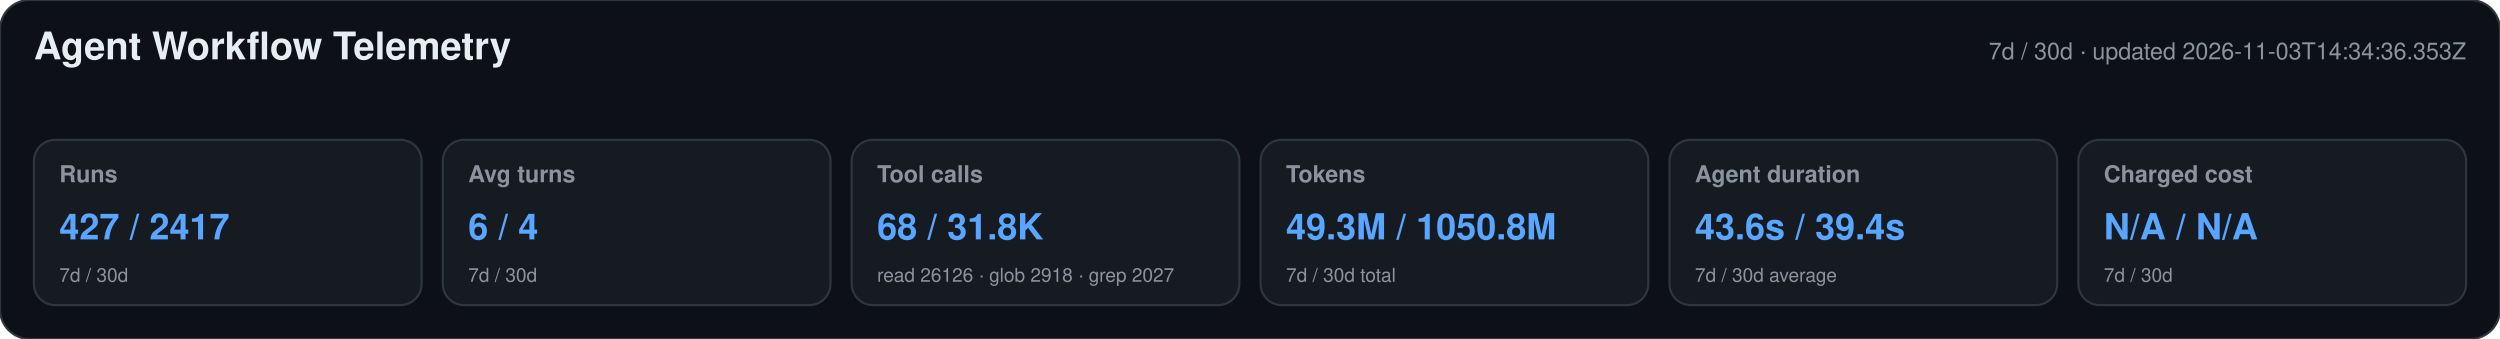
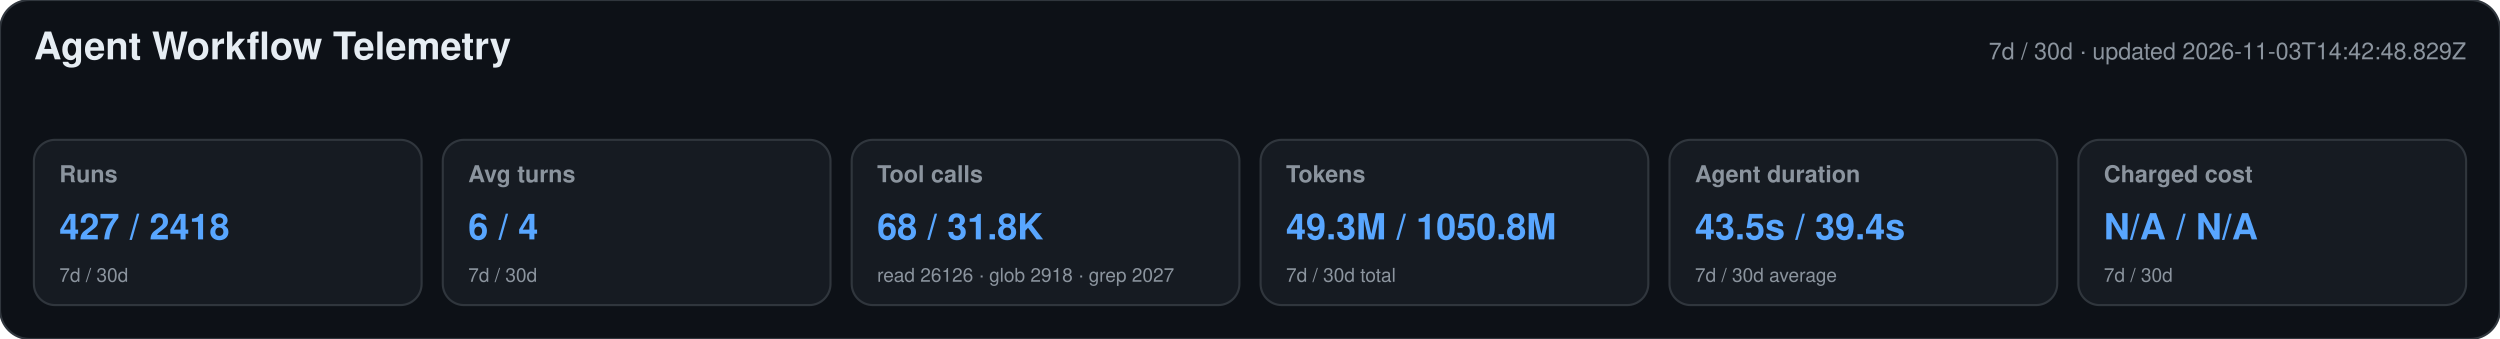
<svg xmlns="http://www.w3.org/2000/svg" width="1180" height="160" viewBox="0 0 1180 160" role="img" aria-labelledby="title desc">
  <style>text{font-family:-apple-system,BlinkMacSystemFont,"Segoe UI",Helvetica,Arial,sans-serif}.heading{font-size:18px;font-weight:650;fill:#e6edf3}.meta,.label,.secondary{fill:#8b949e}.meta,.label{font-size:11px}.label{font-weight:600}.primary{font-size:17px;font-weight:700;fill:#58a6ff}.secondary{font-size:9px}</style>
  <rect width="1180" height="160" rx="14" fill="#0d1117" stroke="#30363d" />
  <text x="16" y="28" class="heading">Agent Workflow Telemetry</text>
-   <text x="1164" y="28" text-anchor="end" class="meta">7d / 30d · updated 2026-11-03T14:34:36.353Z</text>
+   <text x="1164" y="28" text-anchor="end" class="meta">7d / 30d · updated 2026-11-03T14:42:48.829Z</text>
  <g>
    <rect x="16" y="66" width="183" height="78" rx="10" fill="#161b22" stroke="#30363d" />
    <text x="28" y="86" class="label">Runs</text>
-     <text x="28" y="113" class="primary">427 / 2417</text>
+     <text x="28" y="113" class="primary">427 / 2418</text>
    <text x="28" y="133" class="secondary">7d / 30d</text>
  </g>
  <g>
    <rect x="209" y="66" width="183" height="78" rx="10" fill="#161b22" stroke="#30363d" />
    <text x="221" y="86" class="label">Avg turns</text>
    <text x="221" y="113" class="primary">6 / 4</text>
    <text x="221" y="133" class="secondary">7d / 30d</text>
  </g>
  <g>
    <rect x="402" y="66" width="183" height="78" rx="10" fill="#161b22" stroke="#30363d" />
    <text x="414" y="86" class="label">Tool calls</text>
    <text x="414" y="113" class="primary">68 / 31.8K</text>
    <text x="414" y="133" class="secondary">read 26126 · glob 2918 · grep 2027</text>
  </g>
  <g>
    <rect x="595" y="66" width="183" height="78" rx="10" fill="#161b22" stroke="#30363d" />
    <text x="607" y="86" class="label">Tokens</text>
    <text x="607" y="113" class="primary">49.3M / 1050.8M</text>
    <text x="607" y="133" class="secondary">7d / 30d total</text>
  </g>
  <g>
    <rect x="788" y="66" width="183" height="78" rx="10" fill="#161b22" stroke="#30363d" />
    <text x="800" y="86" class="label">Agent duration</text>
-     <text x="800" y="113" class="primary">43.6s / 39.4s</text>
+     <text x="800" y="113" class="primary">43.5s / 39.4s</text>
    <text x="800" y="133" class="secondary">7d / 30d average</text>
  </g>
  <g>
    <rect x="981" y="66" width="183" height="78" rx="10" fill="#161b22" stroke="#30363d" />
    <text x="993" y="86" class="label">Charged cost</text>
    <text x="993" y="113" class="primary">N/A / N/A</text>
    <text x="993" y="133" class="secondary">7d / 30d</text>
  </g>
</svg>
